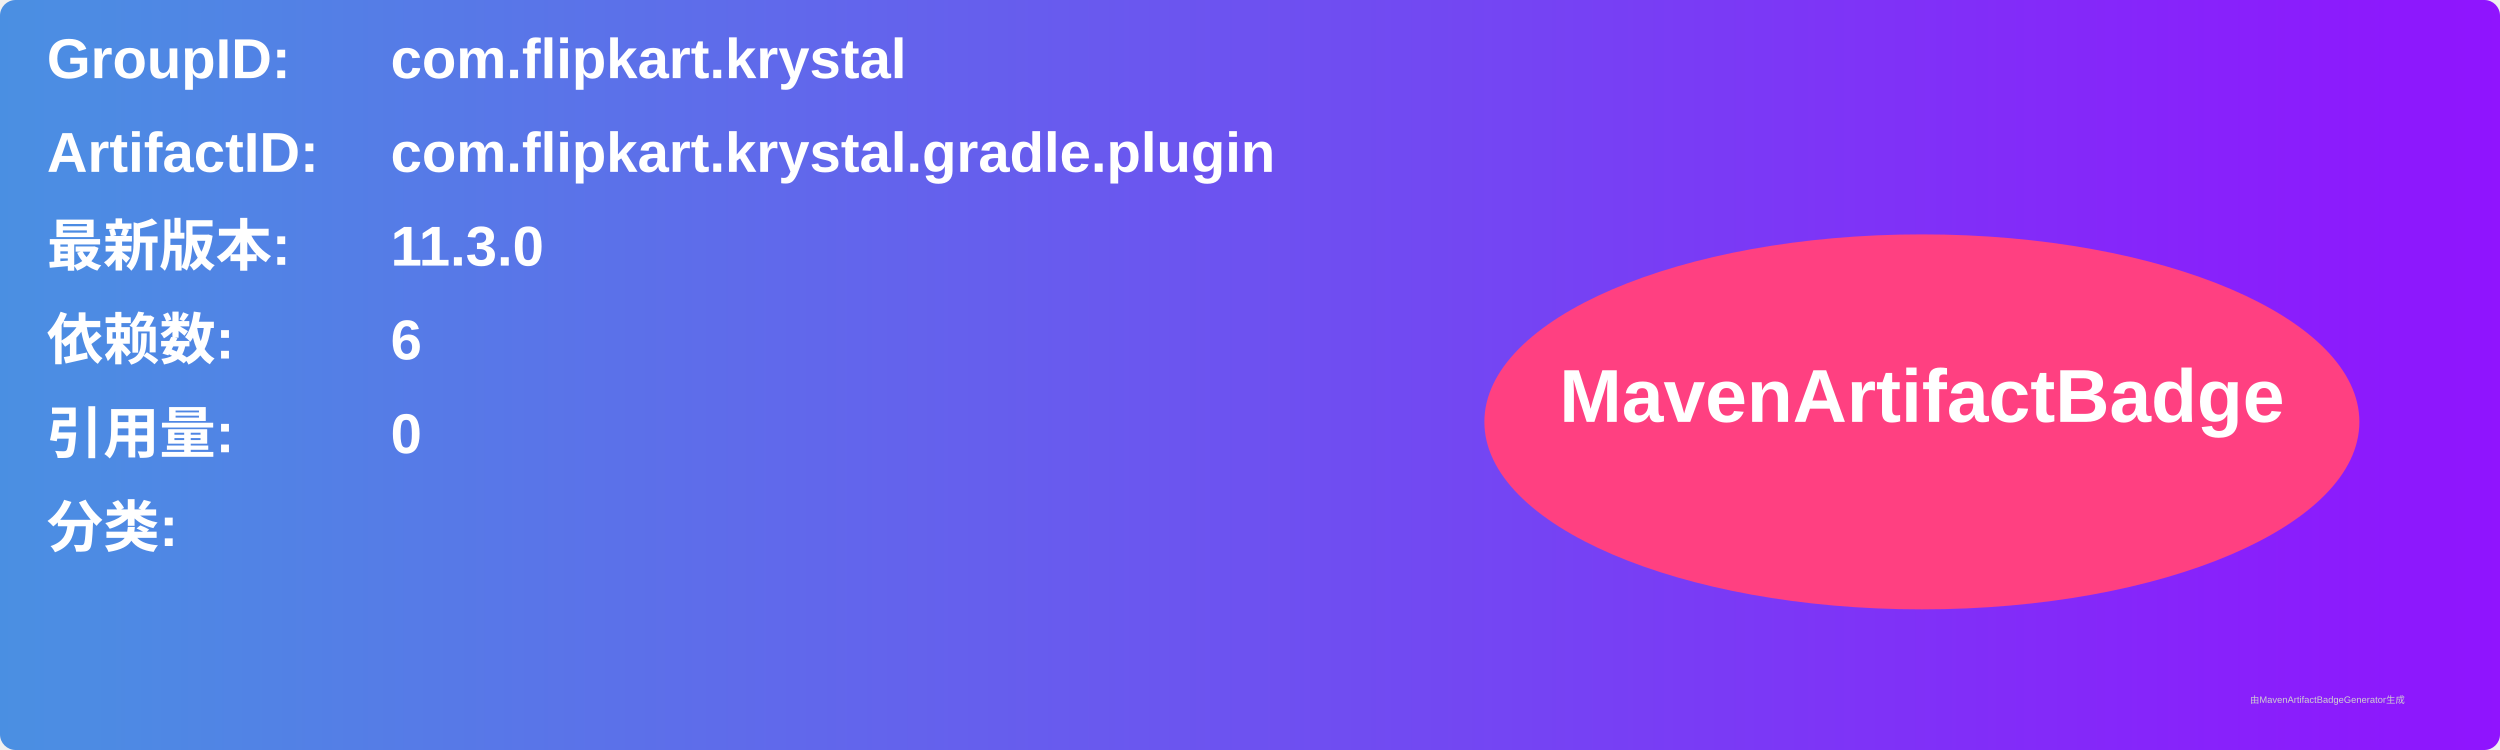
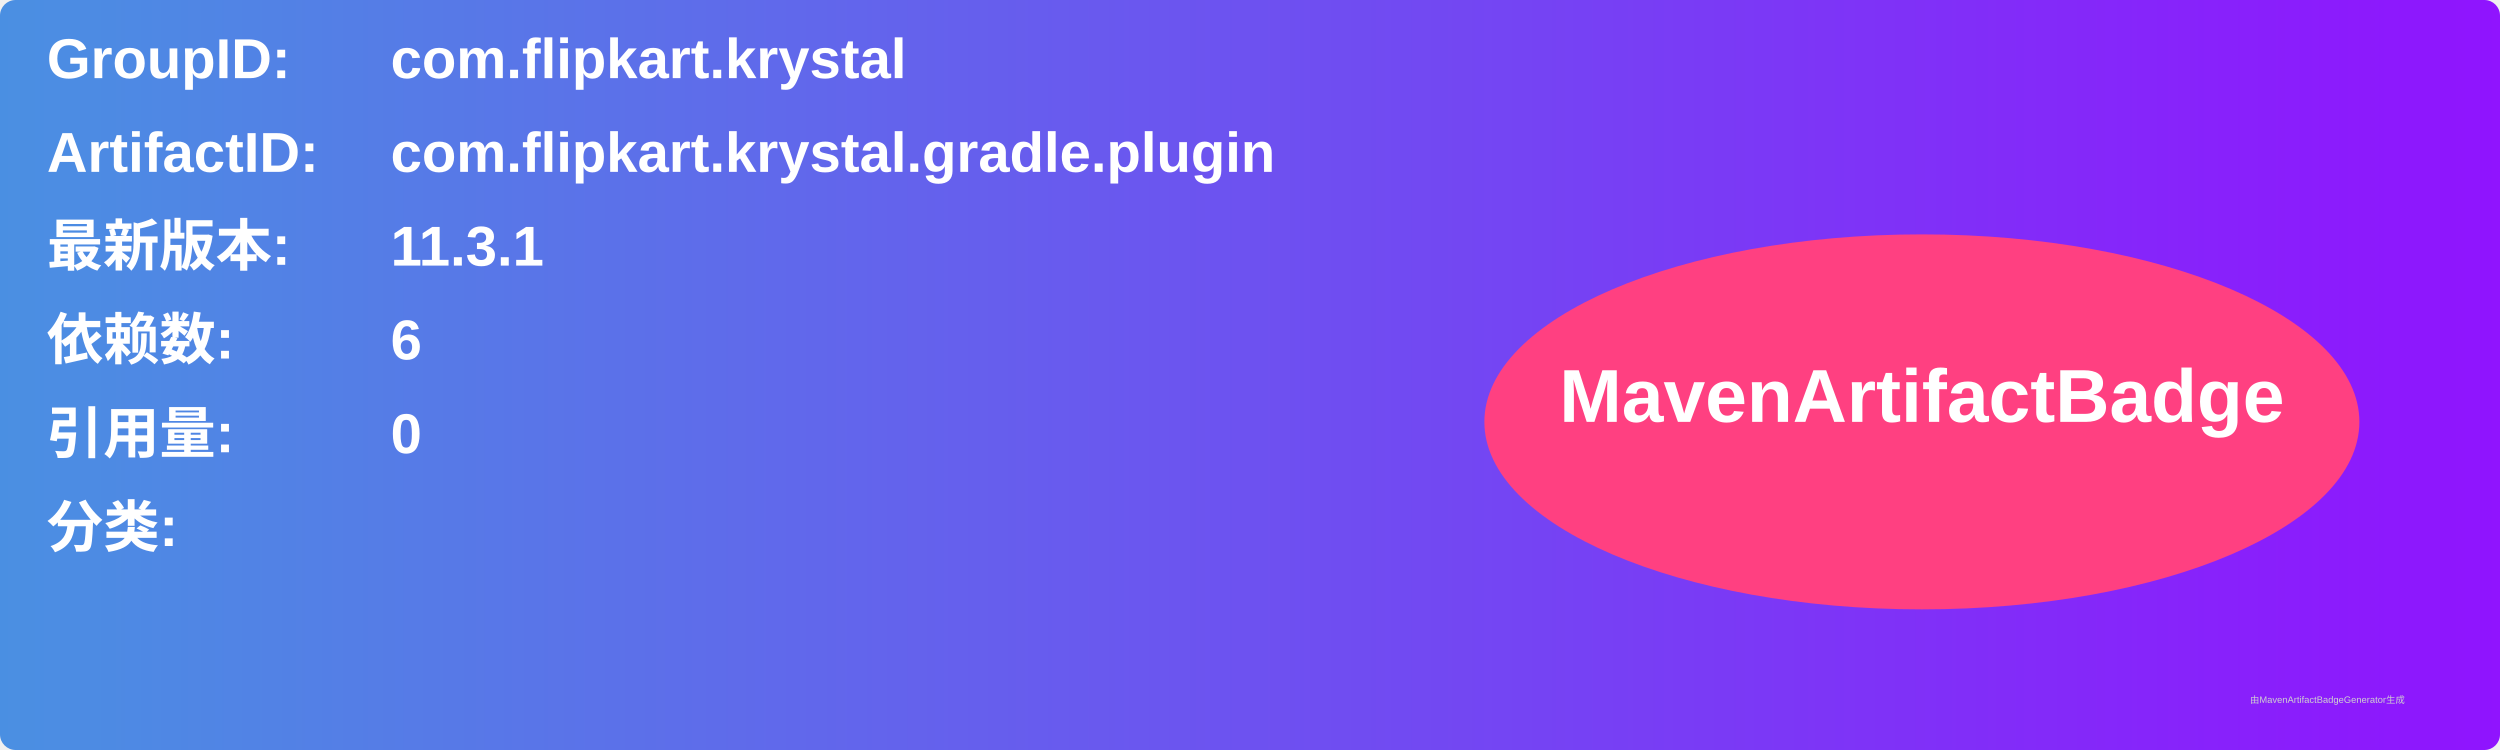
<svg xmlns="http://www.w3.org/2000/svg" width="800" height="240" viewBox="0 0 800 240">
  <linearGradient id="grad" x1="0%" y1="0%" x2="100%" y2="0%">
    <stop offset="0%" stop-color="#4a90e2" />
    <stop offset="100%" stop-color="#9013fe" />
  </linearGradient>
  <rect width="100%" height="100%" rx="5" ry="5" fill="url(#grad)" />
  <g transform="translate(15, 15)">
    <text x="0" y="10" font-family="Arial" font-size="18" fill="white" font-weight="bold" width="260">GroupID:</text>
    <text x="110" y="10" font-family="Arial" font-size="18" fill="white" font-weight="bold" width="460">com.flipkart.krystal</text>
    <text x="0" y="40" font-family="Arial" font-size="18" fill="white" font-weight="bold" width="260">ArtifactID:</text>
    <text x="110" y="40" font-family="Arial" font-size="18" fill="white" font-weight="bold" width="460">com.flipkart.krystal.gradle.plugin</text>
    <text x="0" y="70" font-family="Arial" font-size="18" fill="white" font-weight="bold">最新版本:</text>
    <text x="110" y="70" font-family="Arial" font-size="18" fill="white" font-weight="bold">
-       <tspan font-weight="bold">11.3.0</tspan>
+       <tspan font-weight="bold">11.3.1</tspan>
    </text>
    <text x="0" y="100" font-family="Arial" font-size="18" fill="white" font-weight="bold">依赖数: </text>
    <text x="110" y="100" font-family="Arial" font-size="18" fill="white">
      <tspan font-weight="bold">6</tspan>
    </text>
    <text x="0" y="130" font-family="Arial" font-size="18" fill="white" font-weight="bold">引用量: </text>
    <text x="110" y="130" font-family="Arial" font-size="18" fill="white">
      <tspan font-weight="bold">0</tspan>
    </text>
    <text x="0" y="160" font-family="Arial" font-size="18" fill="white" font-weight="bold">分类:</text>
    <text x="10" y="190" font-family="Arial" font-size="10" fill="white">
      <tspan font-weight="bold" />
    </text>
    <ellipse cx="600" cy="120" rx="140" ry="60" fill="#ff4081" />
    <text x="600" y="120" text-anchor="middle" font-family="Arial" font-size="24" fill="white" font-weight="bold">MavenArtifactBadge</text>
  </g>
  <text x="720" y="225" font-family="Arial" font-size="3" fill="#d0d0d0">由MavenArtifactBadgeGenerator生成</text>
</svg>
